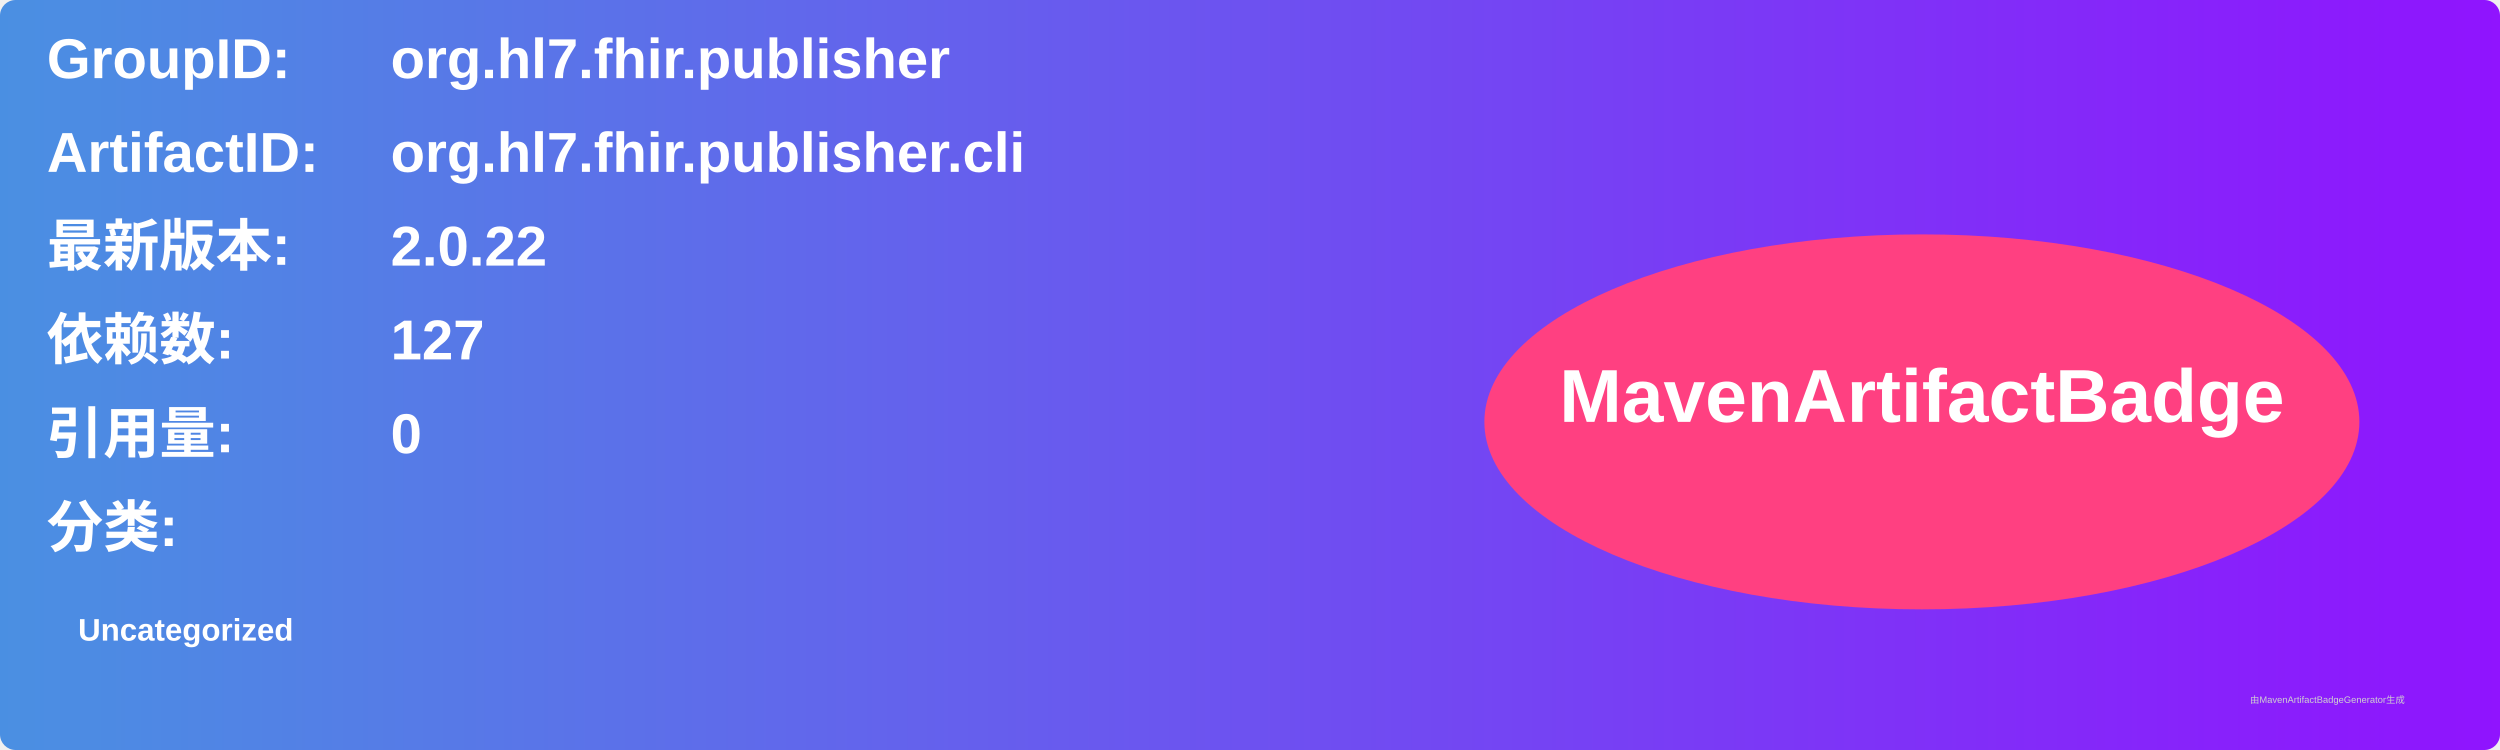
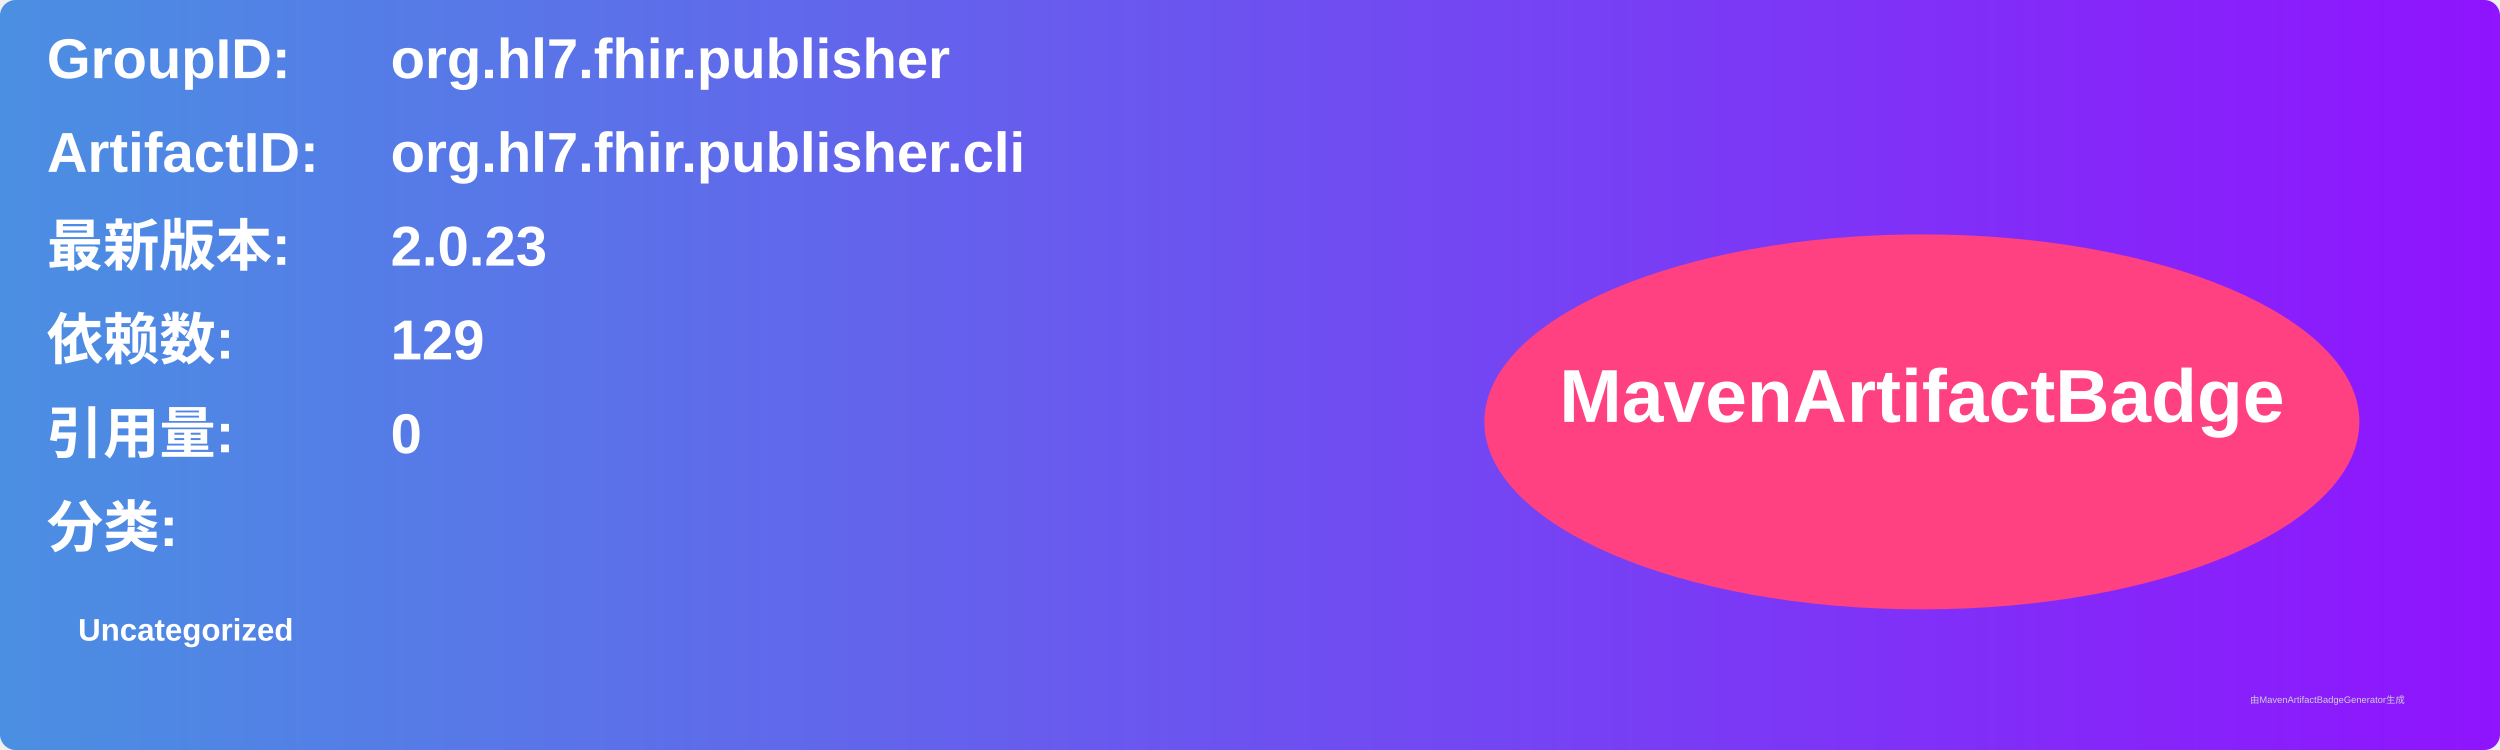
<svg xmlns="http://www.w3.org/2000/svg" width="800" height="240" viewBox="0 0 800 240">
  <linearGradient id="grad" x1="0%" y1="0%" x2="100%" y2="0%">
    <stop offset="0%" stop-color="#4a90e2" />
    <stop offset="100%" stop-color="#9013fe" />
  </linearGradient>
  <rect width="100%" height="100%" rx="5" ry="5" fill="url(#grad)" />
  <g transform="translate(15, 15)">
    <text x="0" y="10" font-family="Arial" font-size="18" fill="white" font-weight="bold" width="260">GroupID:</text>
    <text x="110" y="10" font-family="Arial" font-size="18" fill="white" font-weight="bold" width="460">org.hl7.fhir.publisher</text>
    <text x="0" y="40" font-family="Arial" font-size="18" fill="white" font-weight="bold" width="260">ArtifactID:</text>
    <text x="110" y="40" font-family="Arial" font-size="18" fill="white" font-weight="bold" width="460">org.hl7.fhir.publisher.cli</text>
    <text x="0" y="70" font-family="Arial" font-size="18" fill="white" font-weight="bold">最新版本:</text>
    <text x="110" y="70" font-family="Arial" font-size="18" fill="white" font-weight="bold">
-       <tspan font-weight="bold">2.0.22</tspan>
+       <tspan font-weight="bold">2.0.23</tspan>
    </text>
    <text x="0" y="100" font-family="Arial" font-size="18" fill="white" font-weight="bold">依赖数: </text>
    <text x="110" y="100" font-family="Arial" font-size="18" fill="white">
-       <tspan font-weight="bold">127</tspan>
+       <tspan font-weight="bold">129</tspan>
    </text>
    <text x="0" y="130" font-family="Arial" font-size="18" fill="white" font-weight="bold">引用量: </text>
    <text x="110" y="130" font-family="Arial" font-size="18" fill="white">
      <tspan font-weight="bold">0</tspan>
    </text>
    <text x="0" y="160" font-family="Arial" font-size="18" fill="white" font-weight="bold">分类:</text>
    <text x="10" y="190" font-family="Arial" font-size="10" fill="white">
      <tspan font-weight="bold">Uncategorized</tspan>
    </text>
    <ellipse cx="600" cy="120" rx="140" ry="60" fill="#ff4081" />
    <text x="600" y="120" text-anchor="middle" font-family="Arial" font-size="24" fill="white" font-weight="bold">MavenArtifactBadge</text>
  </g>
  <text x="720" y="225" font-family="Arial" font-size="3" fill="#d0d0d0">由MavenArtifactBadgeGenerator生成</text>
</svg>
